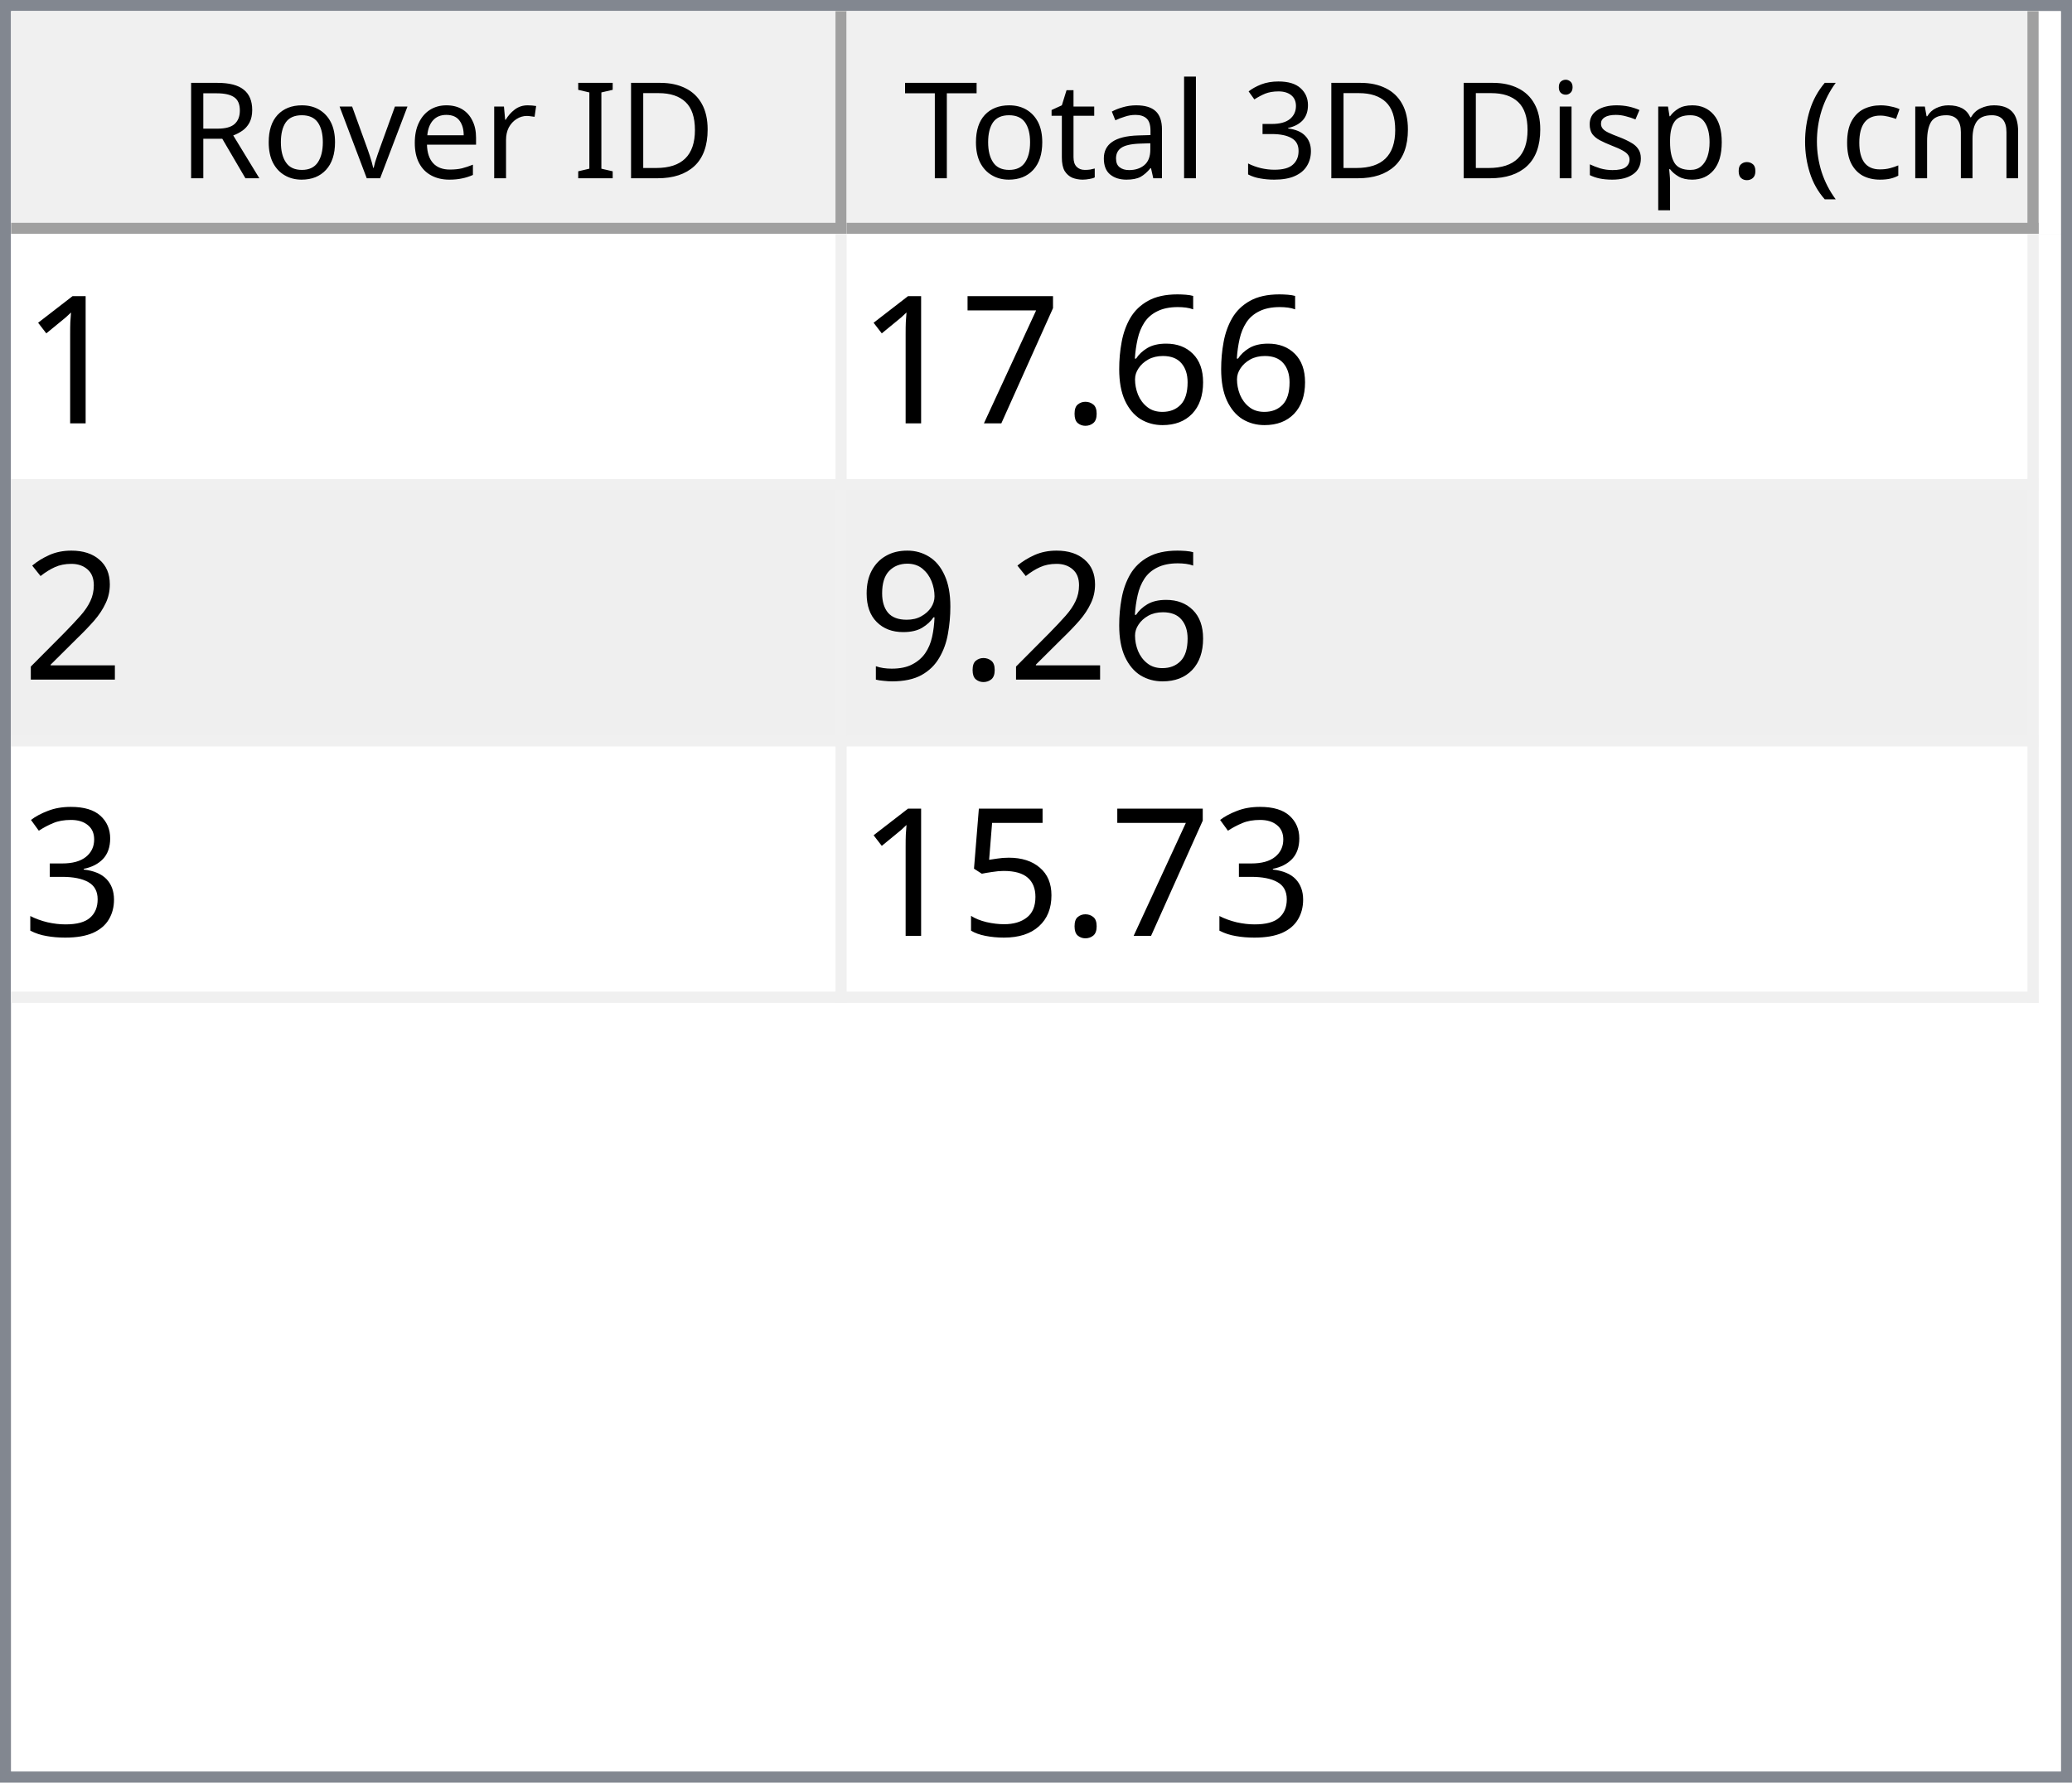
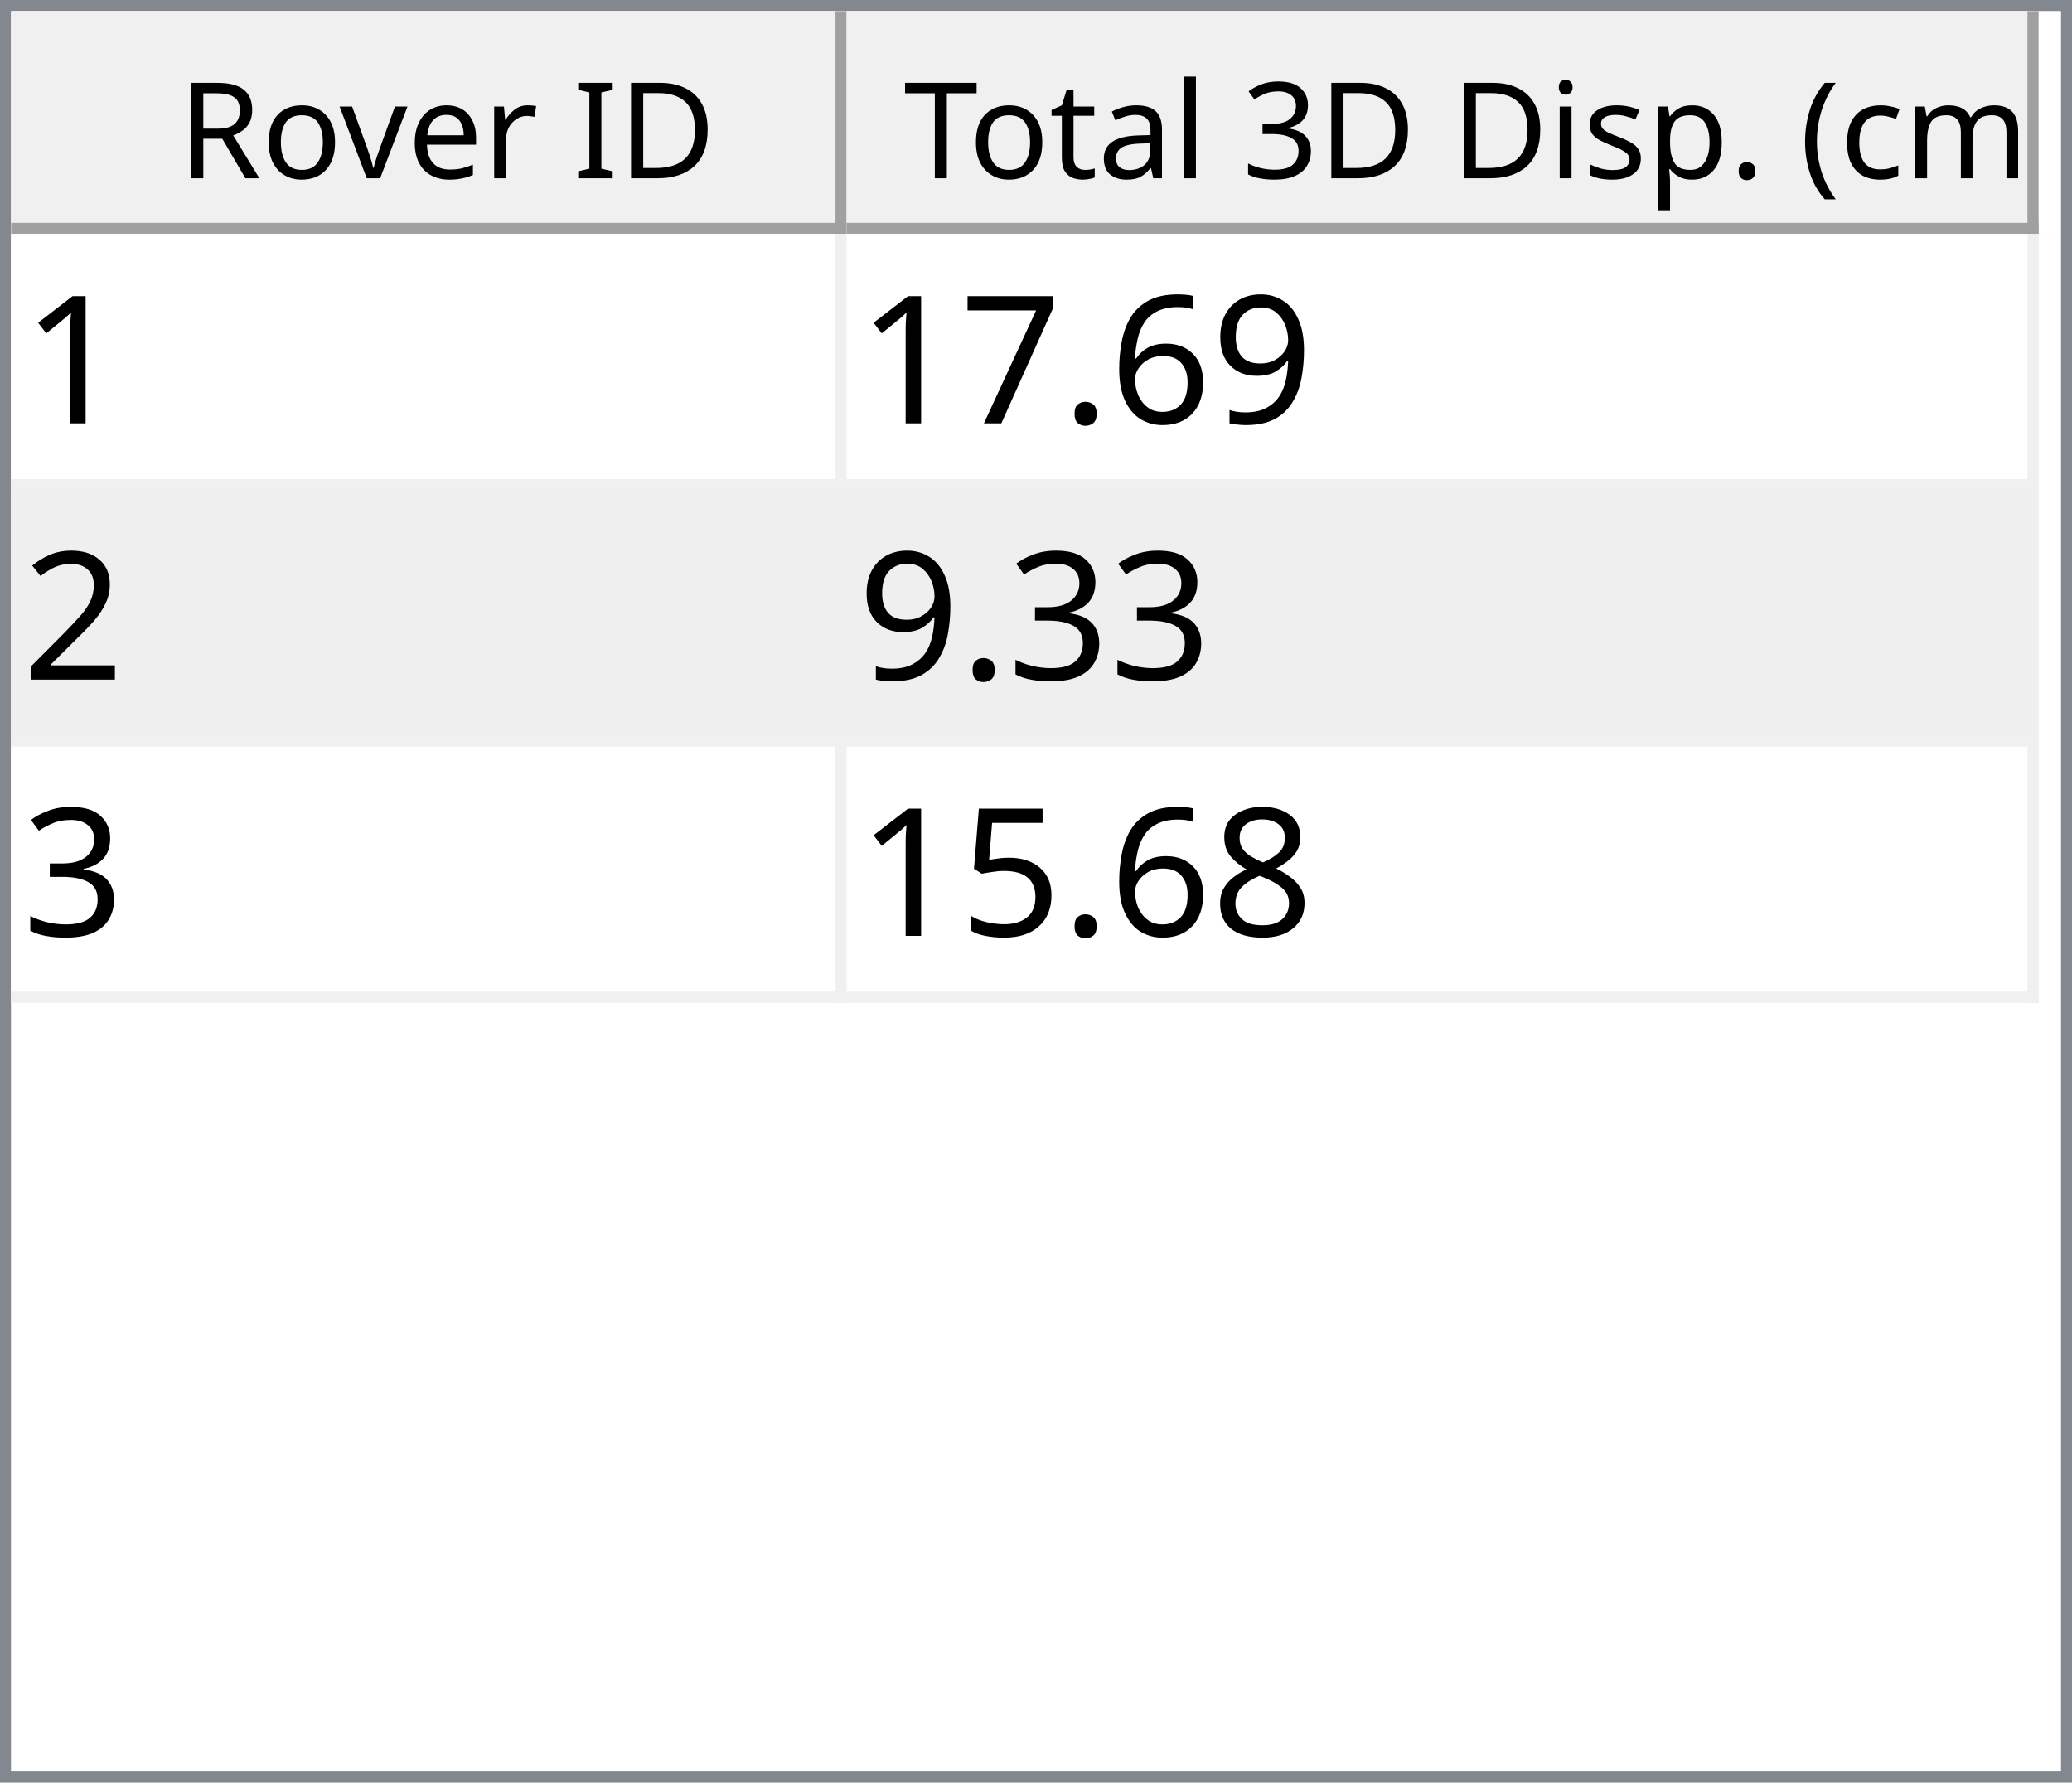
<svg xmlns="http://www.w3.org/2000/svg" style="fill-opacity:1; color-rendering:auto; color-interpolation:auto; text-rendering:auto; stroke:black; stroke-linecap:square; stroke-miterlimit:10; shape-rendering:auto; stroke-opacity:1; fill:black; stroke-dasharray:none; font-weight:normal; stroke-width:1; font-family:'Dialog'; font-style:normal; stroke-linejoin:miter; font-size:12px; stroke-dashoffset:0; image-rendering:auto;" width="186" height="160">
  <defs id="genericDefs" />
  <g>
    <defs id="defs1">
      <clipPath clipPathUnits="userSpaceOnUse" id="clipPath1">
        <path d="M0 0 L186 0 L186 160 L0 160 L0 0 Z" />
      </clipPath>
      <clipPath clipPathUnits="userSpaceOnUse" id="clipPath2">
        <path d="M0 0 L0 160 L186 160 L186 0 Z" />
      </clipPath>
      <clipPath clipPathUnits="userSpaceOnUse" id="clipPath3">
        <path d="M0 0 L0 20 L184 20 L184 0 Z" />
      </clipPath>
      <clipPath clipPathUnits="userSpaceOnUse" id="clipPath4">
        <path d="M0 0 L0 20 L75 20 L75 0 Z" />
      </clipPath>
      <clipPath clipPathUnits="userSpaceOnUse" id="clipPath5">
        <path d="M1 1 L1 19 L74 19 L74 1 Z" />
      </clipPath>
      <clipPath clipPathUnits="userSpaceOnUse" id="clipPath6">
        <path d="M0 0 L0 18 L73 18 L73 0 Z" />
      </clipPath>
      <clipPath clipPathUnits="userSpaceOnUse" id="clipPath7">
        <path d="M-0.5 -0.5 L-0.5 19.5 L74.5 19.5 L74.5 -0.5 Z" />
      </clipPath>
      <clipPath clipPathUnits="userSpaceOnUse" id="clipPath8">
        <path d="M0 0 L0 20 L107 20 L107 0 Z" />
      </clipPath>
      <clipPath clipPathUnits="userSpaceOnUse" id="clipPath9">
        <path d="M1 1 L1 19 L106 19 L106 1 Z" />
      </clipPath>
      <clipPath clipPathUnits="userSpaceOnUse" id="clipPath10">
        <path d="M0 0 L0 18 L105 18 L105 0 Z" />
      </clipPath>
      <clipPath clipPathUnits="userSpaceOnUse" id="clipPath11">
        <path d="M-0.5 -0.5 L-0.5 19.5 L106.5 19.5 L106.5 -0.5 Z" />
      </clipPath>
      <clipPath clipPathUnits="userSpaceOnUse" id="clipPath12">
        <path d="M0 0 L0 138 L184 138 L184 0 Z" />
      </clipPath>
      <clipPath clipPathUnits="userSpaceOnUse" id="clipPath13">
        <path d="M0 0 L0 69 L182 69 L182 0 Z" />
      </clipPath>
      <clipPath clipPathUnits="userSpaceOnUse" id="clipPath14">
        <path d="M-0.5 -0.5 L-0.5 68.5 L181.5 68.5 L181.5 -0.5 Z" />
      </clipPath>
      <clipPath clipPathUnits="userSpaceOnUse" id="clipPath15">
        <path d="M0 0 L0 22 L74 22 L74 0 Z" />
      </clipPath>
      <clipPath clipPathUnits="userSpaceOnUse" id="clipPath16">
        <path d="M0 0 L0 22 L106 22 L106 0 Z" />
      </clipPath>
      <font horiz-adv-x="64.551" id="font1">
        <font-face ascent="107.91" descent="25.098" units-per-em="100" style="font-style:normal; font-family:Segoe UI; font-weight:normal;" />
        <missing-glyph horiz-adv-x="64.551" d="M8.109 0 L8.109 68.266 L56.453 68.266 L56.453 0 L8.109 0 ZM15.328 7.234 L49.219 7.234 L49.219 61.031 L15.328 61.031 L15.328 7.234 Z" />
        <glyph unicode="D" horiz-adv-x="70.117" d="M9.188 0 L9.188 70.016 L28.516 70.016 Q65.531 70.016 65.531 35.891 Q65.531 19.672 55.25 9.836 Q44.969 0 27.734 0 L9.188 0 ZM17.391 62.594 L17.391 7.422 L27.828 7.422 Q41.609 7.422 49.273 14.797 Q56.938 22.172 56.938 35.688 Q56.938 62.594 28.328 62.594 L17.391 62.594 Z" />
        <glyph unicode="I" horiz-adv-x="26.611" d="M17.391 0 L9.188 0 L9.188 70.016 L17.391 70.016 L17.391 0 Z" />
        <glyph unicode=" " horiz-adv-x="27.393" d="" />
        <glyph unicode="r" horiz-adv-x="34.766" d="M34.188 41.891 Q32.078 43.5 28.125 43.5 Q23 43.5 19.555 38.672 Q16.109 33.844 16.109 25.484 L16.109 0 L8.109 0 L8.109 50 L16.109 50 L16.109 39.703 L16.312 39.703 Q18.016 44.969 21.531 47.922 Q25.047 50.875 29.391 50.875 Q32.516 50.875 34.188 50.203 L34.188 41.891 Z" />
        <glyph unicode="e" horiz-adv-x="52.295" d="M48.297 23 L12.984 23 Q13.188 14.656 17.484 10.109 Q21.781 5.562 29.297 5.562 Q37.75 5.562 44.828 11.141 L44.828 3.609 Q38.234 -1.172 27.391 -1.172 Q16.797 -1.172 10.742 5.641 Q4.688 12.453 4.688 24.812 Q4.688 36.469 11.305 43.82 Q17.922 51.172 27.734 51.172 Q37.547 51.172 42.922 44.828 Q48.297 38.484 48.297 27.203 L48.297 23 ZM40.094 29.781 Q40.047 36.719 36.75 40.578 Q33.453 44.438 27.594 44.438 Q21.922 44.438 17.969 40.383 Q14.016 36.328 13.094 29.781 L40.094 29.781 Z" />
        <glyph unicode="v" horiz-adv-x="47.9" d="M47.406 50 L27.484 0 L19.625 0 L0.688 50 L9.469 50 L22.172 13.672 Q23.578 9.672 23.922 6.688 L24.125 6.688 Q24.609 10.453 25.688 13.484 L38.969 50 L47.406 50 Z" />
        <glyph unicode="o" horiz-adv-x="58.594" d="M29 -1.172 Q17.922 -1.172 11.305 5.836 Q4.688 12.844 4.688 24.422 Q4.688 37.016 11.57 44.094 Q18.453 51.172 30.172 51.172 Q41.359 51.172 47.633 44.289 Q53.906 37.406 53.906 25.203 Q53.906 13.234 47.141 6.031 Q40.375 -1.172 29 -1.172 ZM29.594 44.438 Q21.875 44.438 17.383 39.188 Q12.891 33.938 12.891 24.703 Q12.891 15.828 17.43 10.695 Q21.969 5.562 29.594 5.562 Q37.359 5.562 41.531 10.594 Q45.703 15.625 45.703 24.906 Q45.703 34.281 41.531 39.359 Q37.359 44.438 29.594 44.438 Z" />
        <glyph unicode="R" horiz-adv-x="59.814" d="M59.375 0 L49.609 0 L37.891 19.625 Q36.281 22.359 34.766 24.289 Q33.25 26.219 31.664 27.438 Q30.078 28.656 28.25 29.219 Q26.422 29.781 24.125 29.781 L17.391 29.781 L17.391 0 L9.188 0 L9.188 70.016 L30.078 70.016 Q34.672 70.016 38.555 68.867 Q42.438 67.719 45.289 65.375 Q48.141 63.031 49.758 59.547 Q51.375 56.062 51.375 51.375 Q51.375 47.703 50.273 44.656 Q49.172 41.609 47.148 39.211 Q45.125 36.812 42.266 35.133 Q39.406 33.453 35.844 32.516 L35.844 32.328 Q37.594 31.547 38.891 30.547 Q40.188 29.547 41.359 28.18 Q42.531 26.812 43.68 25.078 Q44.828 23.344 46.234 21.047 L59.375 0 ZM17.391 62.594 L17.391 37.203 L28.516 37.203 Q31.594 37.203 34.203 38.133 Q36.812 39.062 38.719 40.797 Q40.625 42.531 41.703 45.047 Q42.781 47.562 42.781 50.688 Q42.781 56.297 39.141 59.445 Q35.5 62.594 28.609 62.594 L17.391 62.594 Z" />
        <glyph unicode=")" horiz-adv-x="30.176" d="M8.297 -15.922 L1.172 -15.922 Q16.406 2.344 16.406 26.812 Q16.406 51.469 1.078 70.016 L8.297 70.016 Q23.531 52.156 23.531 26.703 Q23.531 1.375 8.297 -15.922 Z" />
        <glyph unicode="m" horiz-adv-x="86.133" d="M79.109 0 L71.094 0 L71.094 28.719 Q71.094 37.016 68.531 40.727 Q65.969 44.438 59.906 44.438 Q54.781 44.438 51.195 39.75 Q47.609 35.062 47.609 28.516 L47.609 0 L39.594 0 L39.594 29.688 Q39.594 44.438 28.219 44.438 Q22.953 44.438 19.531 40.016 Q16.109 35.594 16.109 28.516 L16.109 0 L8.109 0 L8.109 50 L16.109 50 L16.109 42.094 L16.312 42.094 Q21.625 51.172 31.844 51.172 Q36.969 51.172 40.773 48.312 Q44.578 45.453 46 40.828 Q51.562 51.172 62.594 51.172 Q79.109 51.172 79.109 30.812 L79.109 0 Z" />
        <glyph unicode="c" horiz-adv-x="46.191" d="M42.188 2.297 Q36.422 -1.172 28.516 -1.172 Q17.828 -1.172 11.258 5.789 Q4.688 12.75 4.688 23.828 Q4.688 36.188 11.766 43.68 Q18.844 51.172 30.672 51.172 Q37.25 51.172 42.281 48.734 L42.281 40.531 Q36.719 44.438 30.375 44.438 Q22.703 44.438 17.797 38.945 Q12.891 33.453 12.891 24.516 Q12.891 15.719 17.508 10.641 Q22.125 5.562 29.891 5.562 Q36.422 5.562 42.188 9.906 L42.188 2.297 Z" />
        <glyph unicode="(" horiz-adv-x="30.176" d="M29.109 -15.922 L21.969 -15.922 Q6.844 1.375 6.844 26.703 Q6.844 52.156 21.969 70.016 L29.203 70.016 Q13.875 51.469 13.875 26.812 Q13.875 2.344 29.109 -15.922 Z" />
        <glyph unicode="." horiz-adv-x="21.68" d="M10.891 -1.078 Q8.641 -1.078 7.055 0.539 Q5.469 2.156 5.469 4.391 Q5.469 6.641 7.055 8.273 Q8.641 9.906 10.891 9.906 Q13.188 9.906 14.797 8.273 Q16.406 6.641 16.406 4.391 Q16.406 2.156 14.797 0.539 Q13.188 -1.078 10.891 -1.078 Z" />
        <glyph unicode="p" horiz-adv-x="58.789" d="M16.312 7.234 L16.109 7.234 L16.109 -23 L8.109 -23 L8.109 50 L16.109 50 L16.109 41.219 L16.312 41.219 Q22.219 51.172 33.594 51.172 Q43.266 51.172 48.688 44.461 Q54.109 37.75 54.109 26.469 Q54.109 13.922 48 6.375 Q41.891 -1.172 31.297 -1.172 Q21.578 -1.172 16.312 7.234 ZM16.109 27.391 L16.109 20.406 Q16.109 14.203 20.141 9.883 Q24.172 5.562 30.375 5.562 Q37.641 5.562 41.773 11.133 Q45.906 16.703 45.906 26.609 Q45.906 34.969 42.047 39.703 Q38.188 44.438 31.594 44.438 Q24.609 44.438 20.359 39.578 Q16.109 34.719 16.109 27.391 Z" />
        <glyph unicode="s" horiz-adv-x="42.432" d="M5.078 1.812 L5.078 10.406 Q11.625 5.562 19.484 5.562 Q30.031 5.562 30.031 12.594 Q30.031 14.594 29.125 15.992 Q28.219 17.391 26.68 18.461 Q25.141 19.531 23.07 20.383 Q21 21.234 18.609 22.172 Q15.281 23.484 12.766 24.828 Q10.25 26.172 8.57 27.859 Q6.891 29.547 6.031 31.695 Q5.172 33.844 5.172 36.719 Q5.172 40.234 6.789 42.945 Q8.406 45.656 11.086 47.484 Q13.766 49.312 17.211 50.242 Q20.656 51.172 24.312 51.172 Q30.812 51.172 35.938 48.922 L35.938 40.828 Q30.422 44.438 23.25 44.438 Q21 44.438 19.195 43.922 Q17.391 43.406 16.094 42.477 Q14.797 41.547 14.086 40.258 Q13.375 38.969 13.375 37.406 Q13.375 35.453 14.086 34.133 Q14.797 32.812 16.164 31.789 Q17.531 30.766 19.484 29.938 Q21.438 29.109 23.922 28.125 Q27.25 26.859 29.883 25.516 Q32.516 24.172 34.375 22.484 Q36.234 20.797 37.234 18.602 Q38.234 16.406 38.234 13.375 Q38.234 9.672 36.602 6.938 Q34.969 4.203 32.234 2.398 Q29.5 0.594 25.93 -0.289 Q22.359 -1.172 18.453 -1.172 Q10.75 -1.172 5.078 1.812 Z" />
        <glyph unicode="i" horiz-adv-x="24.219" d="M12.203 62.703 Q10.062 62.703 8.547 64.164 Q7.031 65.625 7.031 67.875 Q7.031 70.125 8.547 71.609 Q10.062 73.094 12.203 73.094 Q14.406 73.094 15.945 71.609 Q17.484 70.125 17.484 67.875 Q17.484 65.719 15.945 64.211 Q14.406 62.703 12.203 62.703 ZM16.109 0 L8.109 0 L8.109 50 L16.109 50 L16.109 0 Z" />
        <glyph unicode="3" horiz-adv-x="53.906" d="M46.531 19.828 Q46.531 15.094 44.75 11.211 Q42.969 7.328 39.719 4.57 Q36.469 1.812 31.93 0.297 Q27.391 -1.219 21.922 -1.219 Q11.922 -1.219 6 2.594 L6 11.188 Q13.094 5.609 22.219 5.609 Q25.875 5.609 28.828 6.539 Q31.781 7.469 33.906 9.227 Q36.031 10.984 37.18 13.477 Q38.328 15.969 38.328 19.094 Q38.328 32.812 18.797 32.812 L12.984 32.812 L12.984 39.594 L18.5 39.594 Q35.797 39.594 35.797 52.484 Q35.797 64.406 22.609 64.406 Q15.188 64.406 8.688 59.422 L8.688 67.188 Q15.375 71.188 24.609 71.188 Q29 71.188 32.57 69.969 Q36.141 68.75 38.68 66.555 Q41.219 64.359 42.609 61.281 Q44 58.203 44 54.5 Q44 40.672 30.031 36.719 L30.031 36.531 Q33.594 36.141 36.625 34.797 Q39.656 33.453 41.852 31.305 Q44.047 29.156 45.289 26.25 Q46.531 23.344 46.531 19.828 Z" />
        <glyph unicode="l" horiz-adv-x="24.219" d="M16.109 0 L8.109 0 L8.109 74.031 L16.109 74.031 L16.109 0 Z" />
        <glyph unicode="a" horiz-adv-x="50.879" d="M43.891 0 L35.891 0 L35.891 7.812 L35.688 7.812 Q30.469 -1.172 20.312 -1.172 Q12.844 -1.172 8.617 2.781 Q4.391 6.734 4.391 13.281 Q4.391 27.297 20.906 29.594 L35.891 31.688 Q35.891 44.438 25.594 44.438 Q16.547 44.438 9.281 38.281 L9.281 46.484 Q16.656 51.172 26.266 51.172 Q43.891 51.172 43.891 32.516 L43.891 0 ZM35.891 25.297 L23.828 23.641 Q18.266 22.859 15.43 20.875 Q12.594 18.891 12.594 13.875 Q12.594 10.203 15.211 7.883 Q17.828 5.562 22.172 5.562 Q28.125 5.562 32.008 9.742 Q35.891 13.922 35.891 20.312 L35.891 25.297 Z" />
        <glyph unicode="t" horiz-adv-x="33.887" d="M31.297 0.484 Q28.469 -1.078 23.828 -1.078 Q10.688 -1.078 10.688 13.578 L10.688 43.172 L2.094 43.172 L2.094 50 L10.688 50 L10.688 62.203 L18.703 64.797 L18.703 50 L31.297 50 L31.297 43.172 L18.703 43.172 L18.703 14.984 Q18.703 9.969 20.414 7.82 Q22.125 5.672 26.078 5.672 Q29.109 5.672 31.297 7.328 L31.297 0.484 Z" />
        <glyph unicode="T" horiz-adv-x="52.393" d="M50.594 62.594 L30.375 62.594 L30.375 0 L22.172 0 L22.172 62.594 L2 62.594 L2 70.016 L50.594 70.016 L50.594 62.594 Z" />
      </font>
      <font horiz-adv-x="75.0" id="font2">
        <font-face ascent="100.537" descent="21.973" units-per-em="100" style="font-style:normal; font-family:sans-serif; font-weight:normal;" />
        <missing-glyph horiz-adv-x="75.0" d="M12.5 0 L12.5 62.5 L62.5 62.5 L62.5 0 L12.5 0 ZM14.062 1.562 L60.938 1.562 L60.938 60.938 L14.062 60.938 L14.062 1.562 Z" />
        <glyph unicode="1" horiz-adv-x="55.615" d="M37.25 0 L28.469 0 L28.469 56 Q25.297 52.984 20.141 49.953 Q14.984 46.922 10.891 45.406 L10.891 53.906 Q18.266 57.375 23.781 62.305 Q29.297 67.234 31.594 71.875 L37.25 71.875 L37.25 0 Z" />
+         <glyph unicode="9" horiz-adv-x="55.615" d="M5.469 16.547 L13.922 17.328 Q14.984 11.375 18.016 8.688 Q21.047 6 25.781 6 Q29.828 6 32.883 7.859 Q35.938 9.719 37.891 12.82 Q39.844 15.922 41.164 21.195 Q42.484 26.469 42.484 31.938 Q42.484 32.516 42.438 33.688 Q39.797 29.5 35.234 26.883 Q30.672 24.266 25.344 24.266 Q16.453 24.266 10.305 30.711 Q4.156 37.156 4.156 47.703 Q4.156 58.594 10.578 65.234 Q17 71.875 26.656 71.875 Q33.641 71.875 39.43 68.117 Q45.219 64.359 48.219 57.398 Q51.219 50.438 51.219 37.25 Q51.219 23.531 48.242 15.406 Q45.266 7.281 39.383 3.031 Q33.5 -1.219 25.594 -1.219 Q17.188 -1.219 11.867 3.445 Q6.547 8.109 5.469 16.547 ZM41.453 48.141 Q41.453 55.719 37.43 60.156 Q33.406 64.594 27.734 64.594 Q21.875 64.594 17.531 59.812 Q13.188 55.031 13.188 47.406 Q13.188 40.578 17.312 36.305 Q21.438 32.031 27.484 32.031 Q33.594 32.031 37.523 36.305 Q41.453 40.578 41.453 48.141 Z" />
        <glyph unicode="6" horiz-adv-x="55.615" d="M49.75 54.047 L41.016 53.375 Q39.844 58.547 37.703 60.891 Q34.125 64.656 28.906 64.656 Q24.703 64.656 21.531 62.312 Q17.391 59.281 14.992 53.469 Q12.594 47.656 12.5 36.922 Q15.672 41.75 20.266 44.094 Q24.859 46.438 29.891 46.438 Q38.672 46.438 44.852 39.969 Q51.031 33.5 51.031 23.25 Q51.031 16.5 48.125 10.719 Q45.219 4.938 40.141 1.859 Q35.062 -1.219 28.609 -1.219 Q17.625 -1.219 10.695 6.859 Q3.766 14.938 3.766 33.5 Q3.766 54.25 11.422 63.672 Q18.109 71.875 29.438 71.875 Q37.891 71.875 43.289 67.141 Q48.688 62.406 49.75 54.047 ZM13.875 23.188 Q13.875 18.656 15.797 14.508 Q17.719 10.359 21.188 8.18 Q24.656 6 28.469 6 Q34.031 6 38.039 10.492 Q42.047 14.984 42.047 22.703 Q42.047 30.125 38.086 34.398 Q34.125 38.672 28.125 38.672 Q22.172 38.672 18.023 34.398 Q13.875 30.125 13.875 23.188 Z" />
        <glyph unicode="." horiz-adv-x="27.783" d="M9.078 0 L9.078 10.016 L19.094 10.016 L19.094 0 L9.078 0 Z" />
        <glyph unicode="7" horiz-adv-x="55.615" d="M4.734 62.203 L4.734 70.656 L51.078 70.656 L51.078 63.812 Q44.234 56.547 37.523 44.484 Q30.812 32.422 27.156 19.672 Q24.516 10.688 23.781 0 L14.75 0 Q14.891 8.453 18.062 20.414 Q21.234 32.375 27.172 43.484 Q33.109 54.594 39.797 62.203 L4.734 62.203 Z" />
        <glyph unicode="2" horiz-adv-x="55.615" d="M50.344 8.453 L50.344 0 L3.031 0 Q2.938 3.172 4.047 6.109 Q5.859 10.938 9.836 15.625 Q13.812 20.312 21.344 26.469 Q33.016 36.031 37.117 41.625 Q41.219 47.219 41.219 52.203 Q41.219 57.422 37.477 61.008 Q33.734 64.594 27.734 64.594 Q21.391 64.594 17.578 60.789 Q13.766 56.984 13.719 50.25 L4.688 51.172 Q5.609 61.281 11.664 66.578 Q17.719 71.875 27.938 71.875 Q38.234 71.875 44.242 66.164 Q50.25 60.453 50.25 52 Q50.25 47.703 48.492 43.555 Q46.734 39.406 42.656 34.812 Q38.578 30.219 29.109 22.219 Q21.188 15.578 18.945 13.211 Q16.703 10.844 15.234 8.453 L50.344 8.453 Z" />
-         <glyph unicode="9" horiz-adv-x="55.615" d="M5.469 16.547 L13.922 17.328 Q14.984 11.375 18.016 8.688 Q21.047 6 25.781 6 Q29.828 6 32.883 7.859 Q35.938 9.719 37.891 12.82 Q39.844 15.922 41.164 21.195 Q42.484 26.469 42.484 31.938 Q42.484 32.516 42.438 33.688 Q39.797 29.5 35.234 26.883 Q30.672 24.266 25.344 24.266 Q16.453 24.266 10.305 30.711 Q4.156 37.156 4.156 47.703 Q4.156 58.594 10.578 65.234 Q17 71.875 26.656 71.875 Q33.641 71.875 39.43 68.117 Q45.219 64.359 48.219 57.398 Q51.219 50.438 51.219 37.25 Q51.219 23.531 48.242 15.406 Q45.266 7.281 39.383 3.031 Q33.5 -1.219 25.594 -1.219 Q17.188 -1.219 11.867 3.445 Q6.547 8.109 5.469 16.547 ZM41.453 48.141 Q41.453 55.719 37.43 60.156 Q33.406 64.594 27.734 64.594 Q21.875 64.594 17.531 59.812 Q13.188 55.031 13.188 47.406 Q13.188 40.578 17.312 36.305 Q21.438 32.031 27.484 32.031 Q33.594 32.031 37.523 36.305 Q41.453 40.578 41.453 48.141 Z" />
        <glyph unicode="3" horiz-adv-x="55.615" d="M4.203 18.891 L12.984 20.062 Q14.5 12.594 18.141 9.297 Q21.781 6 27 6 Q33.203 6 37.477 10.297 Q41.75 14.594 41.75 20.953 Q41.75 27 37.797 30.93 Q33.844 34.859 27.734 34.859 Q25.25 34.859 21.531 33.891 L22.516 41.609 Q23.391 41.5 23.922 41.5 Q29.547 41.5 34.039 44.43 Q38.531 47.359 38.531 53.469 Q38.531 58.297 35.258 61.477 Q31.984 64.656 26.812 64.656 Q21.688 64.656 18.266 61.43 Q14.844 58.203 13.875 51.766 L5.078 53.328 Q6.688 62.156 12.398 67.016 Q18.109 71.875 26.609 71.875 Q32.469 71.875 37.398 69.359 Q42.328 66.844 44.945 62.5 Q47.562 58.156 47.562 53.266 Q47.562 48.641 45.07 44.828 Q42.578 41.016 37.703 38.766 Q44.047 37.312 47.562 32.695 Q51.078 28.078 51.078 21.141 Q51.078 11.766 44.242 5.25 Q37.406 -1.266 26.953 -1.266 Q17.531 -1.266 11.305 4.352 Q5.078 9.969 4.203 18.891 Z" />
+         <glyph unicode="8" horiz-adv-x="55.615" d="M17.672 38.812 Q12.203 40.828 9.57 44.539 Q6.938 48.25 6.938 53.422 Q6.938 61.234 12.555 66.555 Q18.172 71.875 27.484 71.875 Q36.859 71.875 42.578 66.43 Q48.297 60.984 48.297 53.172 Q48.297 48.188 45.68 44.508 Q43.062 40.828 37.75 38.812 Q44.344 36.672 47.781 31.883 Q51.219 27.094 51.219 20.453 Q51.219 11.281 44.727 5.031 Q38.234 -1.219 27.641 -1.219 Q17.047 -1.219 10.547 5.055 Q4.047 11.328 4.047 20.703 Q4.047 27.688 7.594 32.398 Q11.141 37.109 17.672 38.812 ZM15.922 53.719 Q15.922 48.641 19.195 45.414 Q22.469 42.188 27.688 42.188 Q32.766 42.188 36.016 45.383 Q39.266 48.578 39.266 53.219 Q39.266 58.062 35.914 61.359 Q32.562 64.656 27.594 64.656 Q22.562 64.656 19.242 61.43 Q15.922 58.203 15.922 53.719 ZM13.094 20.656 Q13.094 16.891 14.875 13.375 Q16.656 9.859 20.172 7.93 Q23.688 6 27.734 6 Q34.031 6 38.133 10.055 Q42.234 14.109 42.234 20.359 Q42.234 26.703 38.016 30.859 Q33.797 35.016 27.438 35.016 Q21.234 35.016 17.164 30.914 Q13.094 26.812 13.094 20.656 Z" />
        <glyph unicode="5" horiz-adv-x="55.615" d="M4.156 18.75 L13.375 19.531 Q14.406 12.797 18.141 9.398 Q21.875 6 27.156 6 Q33.5 6 37.891 10.789 Q42.281 15.578 42.281 23.484 Q42.281 31 38.062 35.352 Q33.844 39.703 27 39.703 Q22.75 39.703 19.336 37.773 Q15.922 35.844 13.969 32.766 L5.719 33.844 L12.641 70.609 L48.25 70.609 L48.25 62.203 L19.672 62.203 L15.828 42.969 Q22.266 47.469 29.344 47.469 Q38.719 47.469 45.164 40.969 Q51.609 34.469 51.609 24.266 Q51.609 14.547 45.953 7.469 Q39.062 -1.219 27.156 -1.219 Q17.391 -1.219 11.211 4.25 Q5.031 9.719 4.156 18.75 Z" />
      </font>
    </defs>
    <g style="fill:white; stroke:white;">
      <rect x="0" y="0" width="186" style="clip-path:url(#clipPath1); stroke:none;" height="160" />
    </g>
    <g style="fill:white; text-rendering:optimizeSpeed; color-rendering:optimizeSpeed; image-rendering:optimizeSpeed; shape-rendering:crispEdges; stroke:white; color-interpolation:sRGB;">
      <rect x="0" width="186" height="160" y="0" style="stroke:none;" />
      <path style="stroke:none;" d="M0 160 L186 160 L186 0 L0 0 Z" />
    </g>
    <g style="fill:rgb(240,240,240); font-family:'Segoe UI'; stroke:rgb(240,240,240);">
      <rect x="0" y="0" width="186" style="clip-path:url(#clipPath2); stroke:none;" height="160" />
    </g>
    <g style="fill:rgb(130,135,144); font-family:'Segoe UI'; stroke:rgb(130,135,144);">
      <path d="M0 0 L186 0 L186 160 L0 160 L0 0 ZM1 1 L185 1 L185 159 L1 159 L1 1 Z" style="fill-rule:evenodd; clip-path:url(#clipPath2); stroke:none;" />
    </g>
    <g style="fill:white; font-family:'Segoe UI'; stroke:white;" transform="translate(1,1)">
      <rect x="0" y="0" width="184" style="clip-path:url(#clipPath3); stroke:none;" height="20" />
    </g>
    <g style="fill:rgb(240,240,240); font-family:'Segoe UI'; stroke:rgb(240,240,240);" transform="translate(1,1)">
      <rect x="0" y="0" width="75" style="clip-path:url(#clipPath4); stroke:none;" height="20" />
    </g>
    <g style="font-family:'Segoe UI';" transform="translate(2,2)">
      <text x="14" xml:space="preserve" y="14" style="clip-path:url(#clipPath6); stroke:none;">Rover ID</text>
    </g>
    <g style="fill:rgb(160,160,160); font-family:'Segoe UI'; stroke:rgb(160,160,160); stroke-linejoin:bevel;" transform="translate(1.5,1.5)">
      <line x1="74" x2="74" y1="0" style="fill:none; clip-path:url(#clipPath7);" y2="19" />
    </g>
    <g style="fill:rgb(160,160,160); font-family:'Segoe UI'; stroke:rgb(160,160,160); stroke-linejoin:bevel;" transform="matrix(1,0,0,1,1,1) translate(0.5,0.5)">
      <line x1="0" x2="74" y1="19" style="fill:none; clip-path:url(#clipPath7);" y2="19" />
    </g>
    <g style="fill:rgb(240,240,240); font-family:'Segoe UI'; stroke:rgb(240,240,240);" transform="translate(76,1)">
      <rect x="0" y="0" width="107" style="clip-path:url(#clipPath8); stroke:none;" height="20" />
    </g>
    <g style="font-family:'Segoe UI';" transform="translate(77,2)">
      <text x="1" xml:space="preserve" y="14" style="clip-path:url(#clipPath10); stroke:none;"> Total 3D Disp. (cm)</text>
    </g>
    <g style="fill:rgb(160,160,160); font-family:'Segoe UI'; stroke:rgb(160,160,160); stroke-linejoin:bevel;" transform="translate(76.5,1.5)">
      <line x1="106" x2="106" y1="0" style="fill:none; clip-path:url(#clipPath11);" y2="19" />
    </g>
    <g style="fill:rgb(160,160,160); font-family:'Segoe UI'; stroke:rgb(160,160,160); stroke-linejoin:bevel;" transform="matrix(1,0,0,1,76,1) translate(0.5,0.5)">
      <line x1="0" x2="106" y1="19" style="fill:none; clip-path:url(#clipPath11);" y2="19" />
    </g>
    <g style="fill:white; font-family:'Segoe UI'; stroke:white;" transform="translate(1,21)">
      <rect x="0" y="0" width="184" style="clip-path:url(#clipPath12); stroke:none;" height="138" />
    </g>
    <g style="fill:rgb(240,240,240); font-size:16px; font-family:sans-serif; stroke:rgb(240,240,240);" transform="translate(1,21)">
      <rect x="0" y="0" width="182" style="clip-path:url(#clipPath13); stroke:none;" height="69" />
      <line transform="translate(0.5,0.5)" x1="0" x2="181" y1="22" style="clip-path:url(#clipPath14); fill:none; stroke-linejoin:bevel;" y2="22" />
    </g>
    <g transform="matrix(1,0,0,1,1,21) translate(0.5,0.5)" style="fill:rgb(240,240,240); font-size:16px; font-family:sans-serif; stroke:rgb(240,240,240); stroke-linejoin:bevel;">
      <line x1="0" x2="181" y1="45" style="fill:none; clip-path:url(#clipPath14);" y2="45" />
    </g>
    <g transform="matrix(1,0,0,1,1,21) translate(0.5,0.5)" style="fill:rgb(240,240,240); font-size:16px; font-family:sans-serif; stroke:rgb(240,240,240); stroke-linejoin:bevel;">
      <line x1="0" x2="181" y1="68" style="fill:none; clip-path:url(#clipPath14);" y2="68" />
    </g>
    <g transform="matrix(1,0,0,1,1,21) translate(0.5,0.5)" style="fill:rgb(240,240,240); font-size:16px; font-family:sans-serif; stroke:rgb(240,240,240); stroke-linejoin:bevel;">
      <line x1="74" x2="74" y1="0" style="fill:none; clip-path:url(#clipPath14);" y2="68" />
    </g>
    <g transform="matrix(1,0,0,1,1,21) translate(0.5,0.5)" style="fill:rgb(240,240,240); font-size:16px; font-family:sans-serif; stroke:rgb(240,240,240); stroke-linejoin:bevel;">
      <line x1="181" x2="181" y1="0" style="fill:none; clip-path:url(#clipPath14);" y2="68" />
    </g>
    <g style="fill:white; font-size:16px; font-family:sans-serif; stroke:white;" transform="matrix(1,0,0,1,1,21)">
      <rect x="0" y="0" width="74" style="clip-path:url(#clipPath15); stroke:none;" height="22" />
      <text x="1" y="17" style="fill:black; clip-path:url(#clipPath15); stroke:none;" xml:space="preserve">1</text>
    </g>
    <g style="fill:white; font-size:16px; font-family:sans-serif; stroke:white;" transform="matrix(1,0,0,1,1,21) translate(75,0)">
      <rect x="0" y="0" width="106" style="clip-path:url(#clipPath16); stroke:none;" height="22" />
-       <text x="1" y="17" style="fill:black; clip-path:url(#clipPath16); stroke:none;" xml:space="preserve">17.66</text>
+       <text x="1" y="17" style="fill:black; clip-path:url(#clipPath16); stroke:none;" xml:space="preserve">17.69</text>
    </g>
    <g style="fill:rgb(239,239,239); font-size:16px; font-family:sans-serif; stroke:rgb(239,239,239);" transform="matrix(1,0,0,1,1,21) translate(0,23)">
      <rect x="0" y="0" width="74" style="clip-path:url(#clipPath15); stroke:none;" height="22" />
      <text x="1" y="17" style="fill:black; clip-path:url(#clipPath15); stroke:none;" xml:space="preserve">2</text>
    </g>
    <g style="fill:rgb(239,239,239); font-size:16px; font-family:sans-serif; stroke:rgb(239,239,239);" transform="matrix(1,0,0,1,1,21) translate(75,23)">
      <rect x="0" y="0" width="106" style="clip-path:url(#clipPath16); stroke:none;" height="22" />
-       <text x="1" y="17" style="fill:black; clip-path:url(#clipPath16); stroke:none;" xml:space="preserve">9.26</text>
+       <text x="1" y="17" style="fill:black; clip-path:url(#clipPath16); stroke:none;" xml:space="preserve">9.33</text>
    </g>
    <g style="fill:white; font-size:16px; font-family:sans-serif; stroke:white;" transform="matrix(1,0,0,1,1,21) translate(0,46)">
      <rect x="0" y="0" width="74" style="clip-path:url(#clipPath15); stroke:none;" height="22" />
      <text x="1" y="17" style="fill:black; clip-path:url(#clipPath15); stroke:none;" xml:space="preserve">3</text>
    </g>
    <g style="fill:white; font-size:16px; font-family:sans-serif; stroke:white;" transform="matrix(1,0,0,1,1,21) translate(75,46)">
      <rect x="0" y="0" width="106" style="clip-path:url(#clipPath16); stroke:none;" height="22" />
-       <text x="1" y="17" style="fill:black; clip-path:url(#clipPath16); stroke:none;" xml:space="preserve">15.73</text>
+       <text x="1" y="17" style="fill:black; clip-path:url(#clipPath16); stroke:none;" xml:space="preserve">15.68</text>
    </g>
  </g>
</svg>
